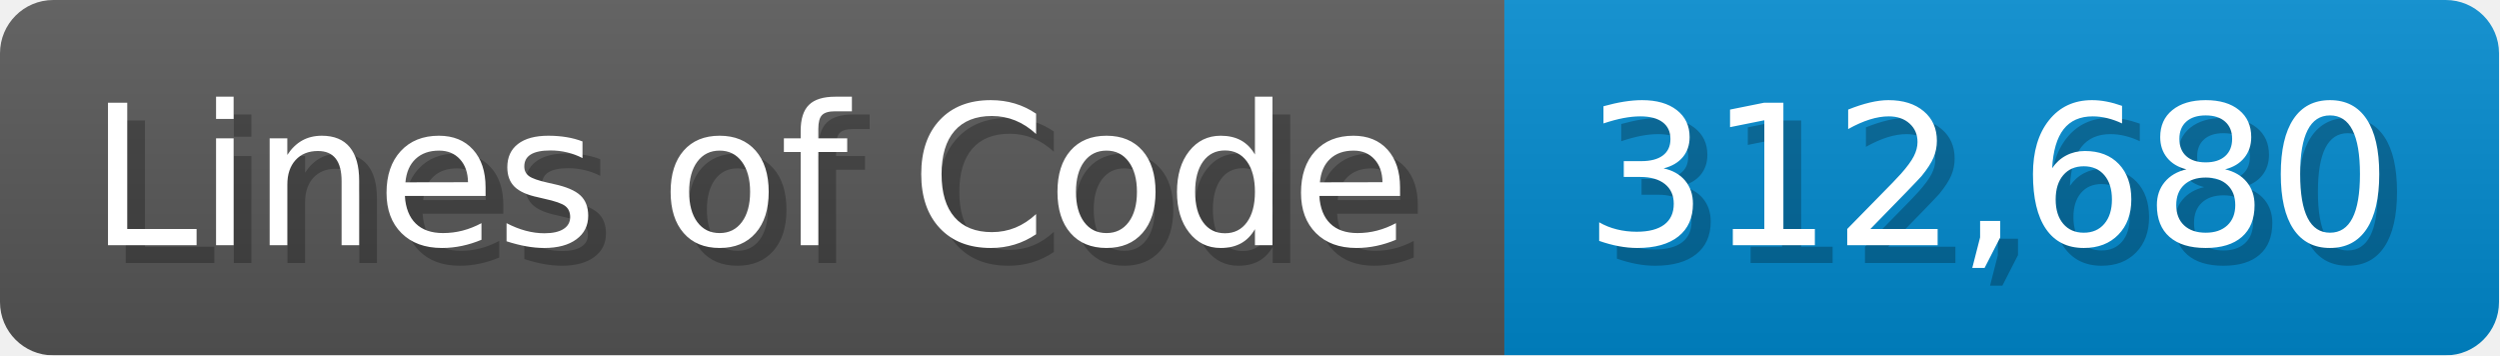
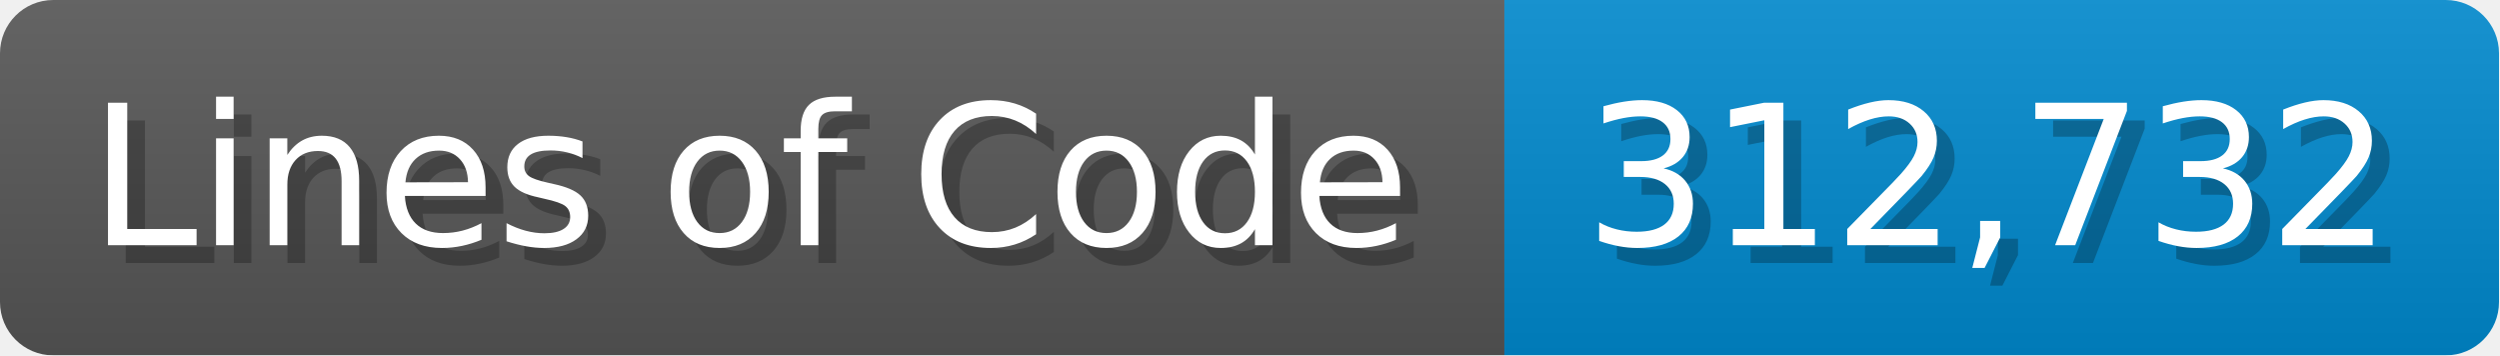
<svg xmlns="http://www.w3.org/2000/svg" width="140.7" height="20" viewBox="0 0 1407 200">
  <linearGradient id="a" x2="0" y2="100%">
    <stop offset="0" stop-opacity=".1" stop-color="#EEE" />
    <stop offset="1" stop-opacity=".1" />
  </linearGradient>
  <mask id="m">
    <rect width="1407" height="200" rx="30" fill="#FFF" />
  </mask>
  <g mask="url(#m)">
    <rect width="847" height="200" fill="#555" />
    <rect width="560" height="200" fill="#08C" x="847" />
    <rect width="1407" height="200" fill="url(#a)" />
  </g>
  <g fill="#fff" text-anchor="start" font-family="Verdana,DejaVu Sans,sans-serif" font-size="110">
    <text x="60" y="148" textLength="747" fill="#000" opacity="0.25">Lines of Code</text>
    <text x="50" y="138" textLength="747">Lines of Code</text>
-     <text x="902" y="148" textLength="460" fill="#000" opacity="0.25">312,680</text>
-     <text x="892" y="138" textLength="460">312,680</text>
+     <text x="902" y="148" textLength="460" fill="#000" opacity="0.25">312,732</text>
+     <text x="892" y="138" textLength="460">312,732</text>
  </g>
</svg>
